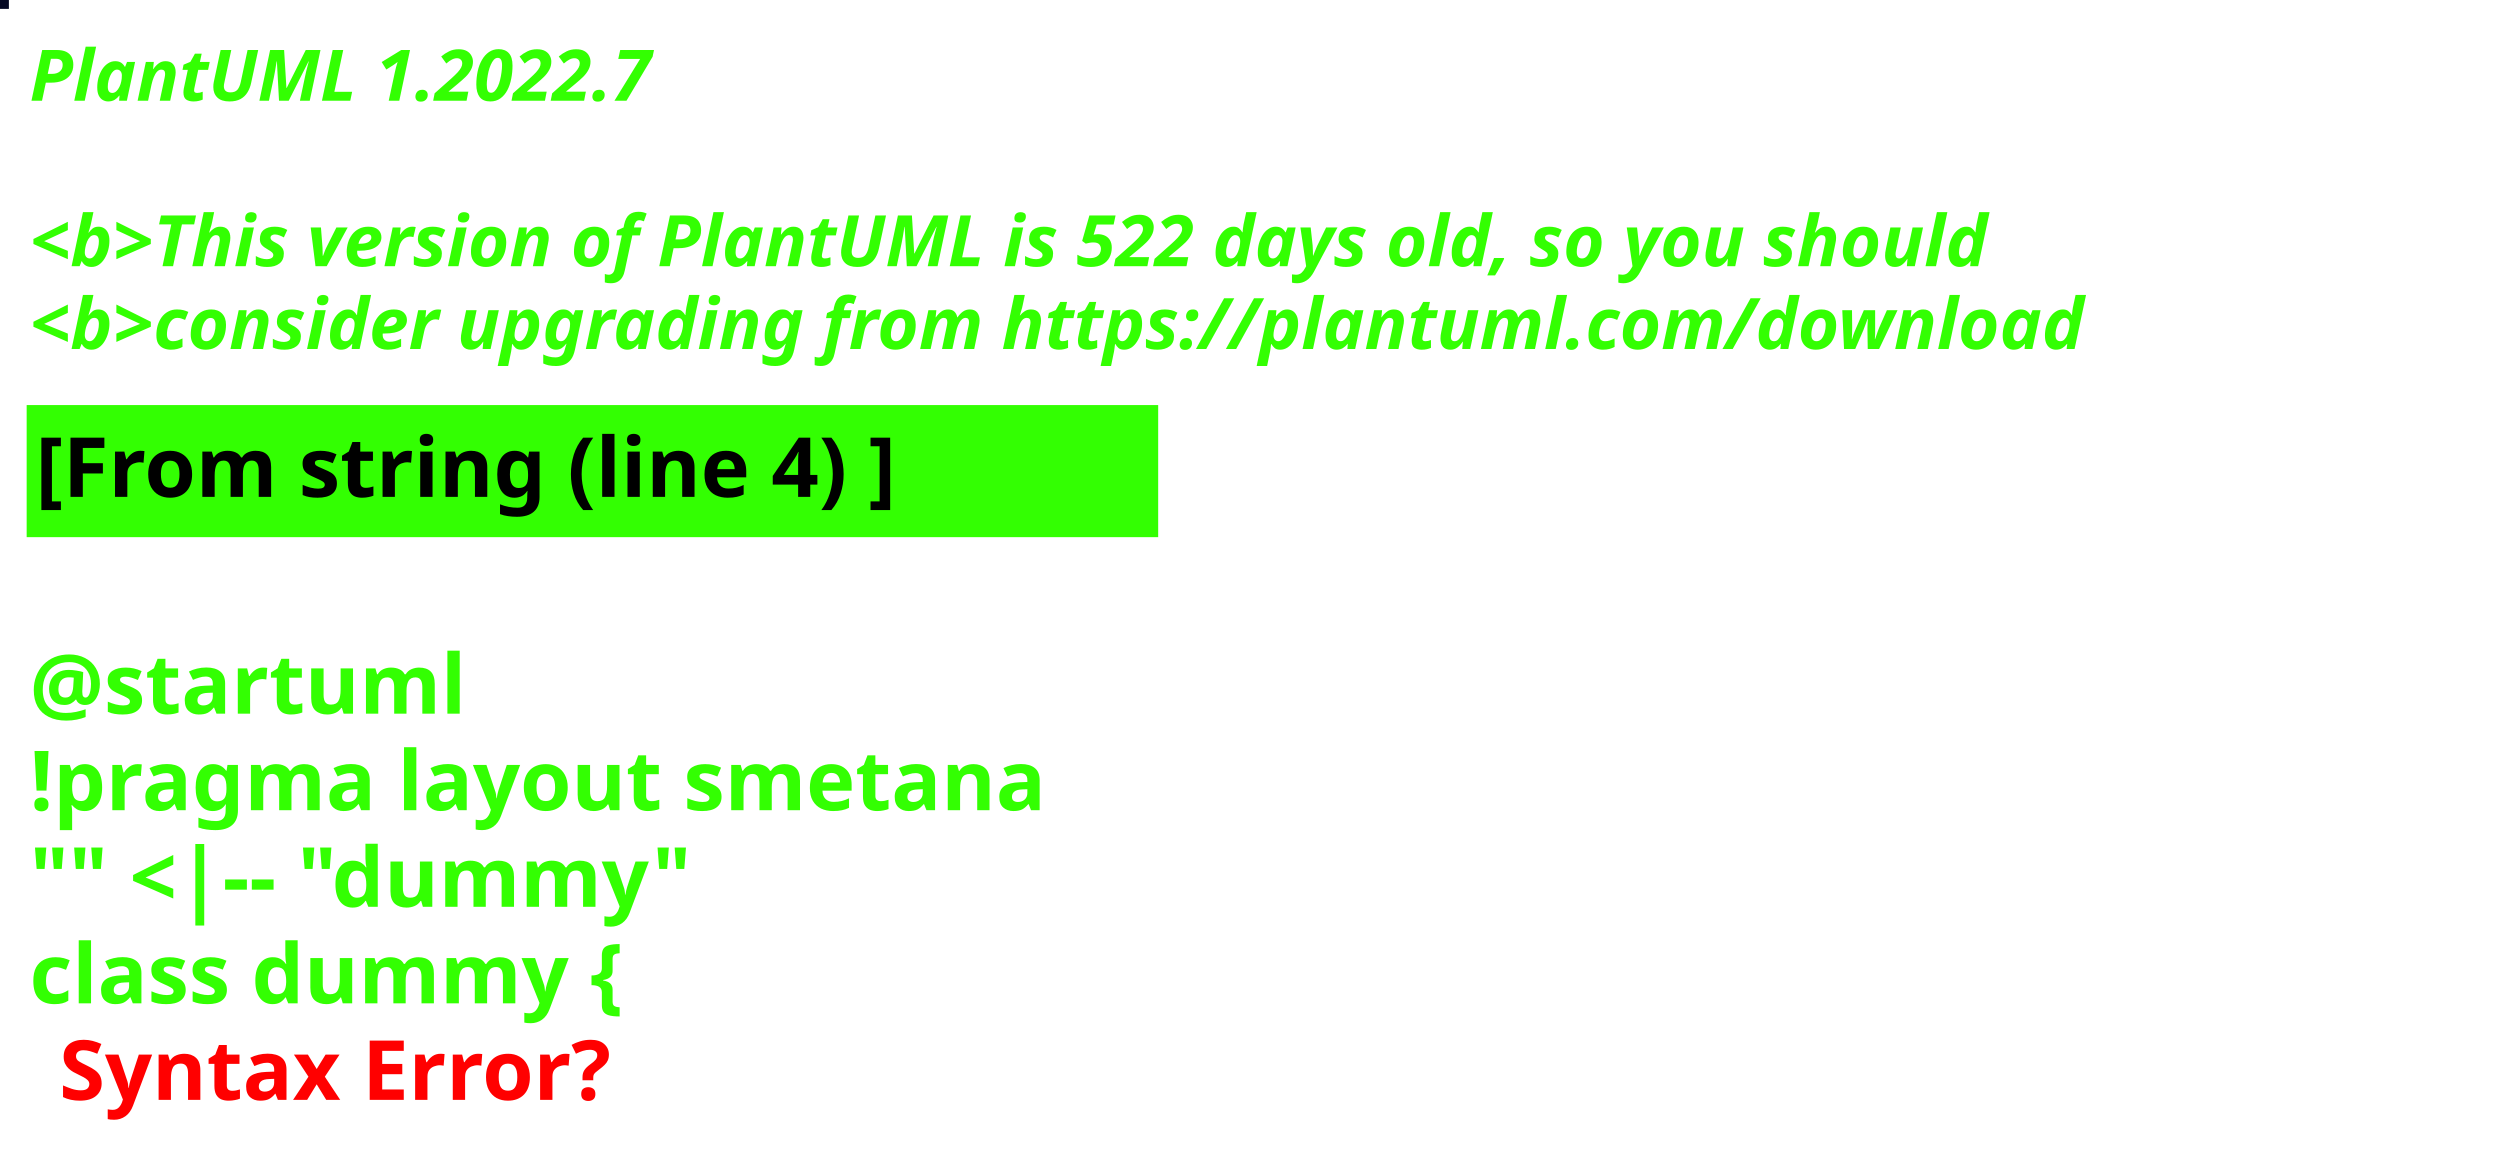
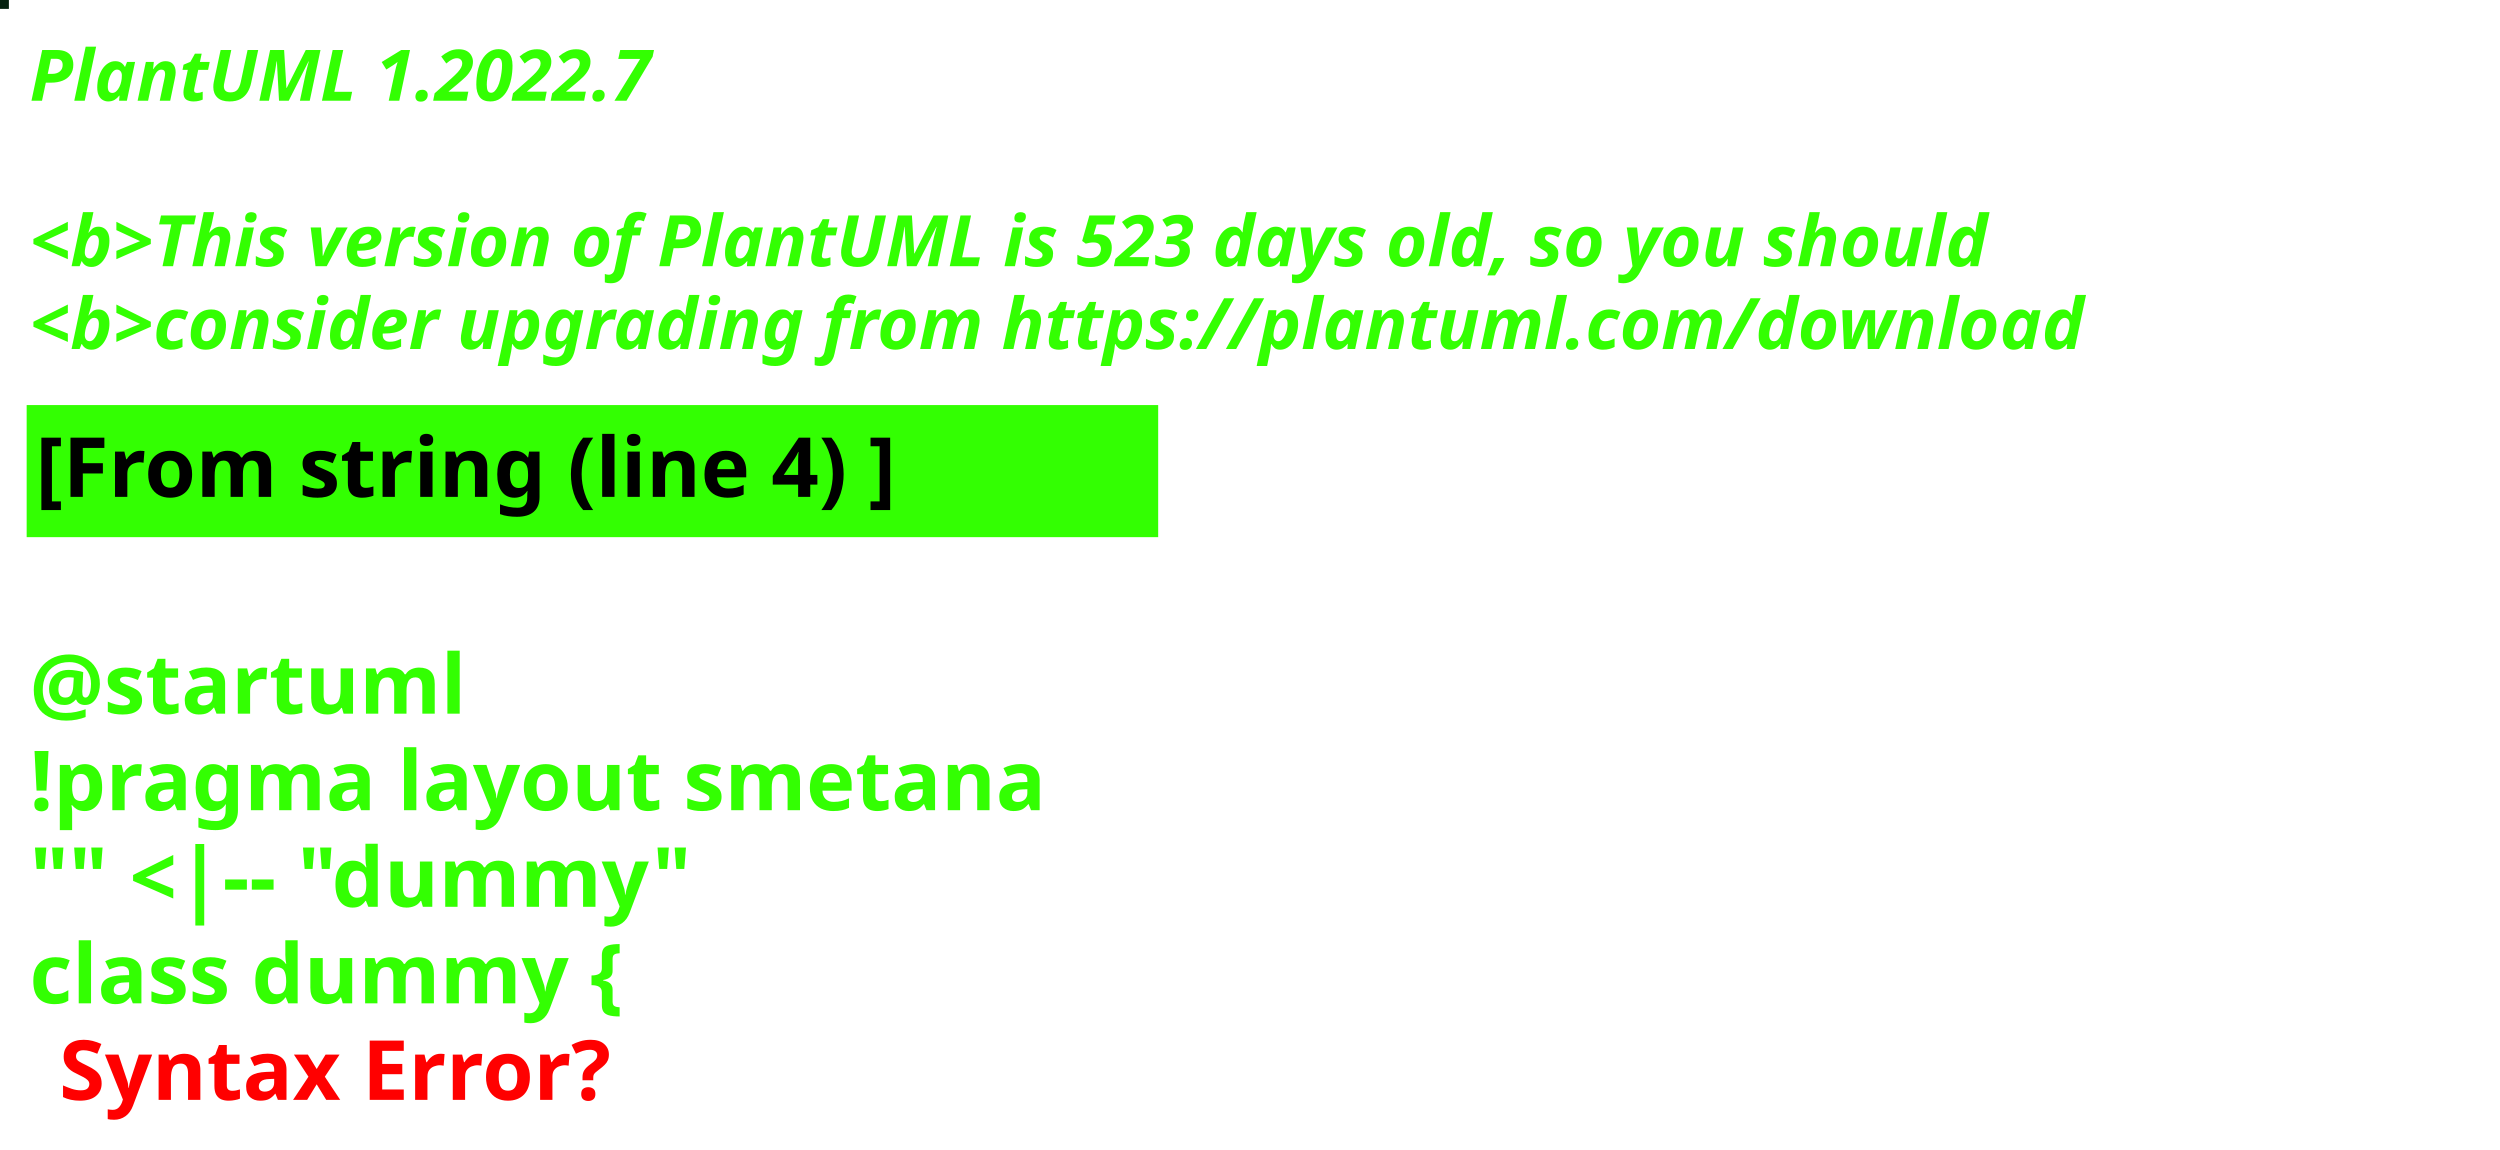
<svg xmlns="http://www.w3.org/2000/svg" contentStyleType="text/css" height="194px" preserveAspectRatio="none" style="width:422px;height:194px;background:#000000;" version="1.1" viewBox="0 0 422 194" width="422px" zoomAndPan="magnify">
  <defs />
  <g>
-     <rect fill="#050924" height="1" style="stroke:#050924;stroke-width:1.0;" width="1" x="0" y="0" />
+     <rect fill="#052210" height="1" style="stroke:#052210;stroke-width:1.0;" width="1" x="0" y="0" />
    <text fill="#33FF02" font-family="sans-serif" font-size="12" font-style="italic" font-weight="bold" lengthAdjust="spacing" textLength="127" x="5" y="17">PlantUML 1.2022.7</text>
    <text fill="#33FF02" font-family="sans-serif" font-size="12" font-style="italic" font-weight="bold" lengthAdjust="spacing" textLength="4" x="5" y="30.969"> </text>
-     <text fill="#33FF02" font-family="sans-serif" font-size="12" font-style="italic" font-weight="bold" lengthAdjust="spacing" textLength="399" x="5" y="44.938">&lt;b&gt;This version of PlantUML is 522 days old, so you should</text>
+     <text fill="#33FF02" font-family="sans-serif" font-size="12" font-style="italic" font-weight="bold" lengthAdjust="spacing" textLength="399" x="5" y="44.938">&lt;b&gt;This version of PlantUML is 523 days old, so you should</text>
    <text fill="#33FF02" font-family="sans-serif" font-size="12" font-style="italic" font-weight="bold" lengthAdjust="spacing" textLength="408" x="5" y="58.906">&lt;b&gt;consider upgrading from https://plantuml.com/download</text>
    <rect fill="#33FF02" height="21.297" style="stroke:#33FF02;stroke-width:1.0;" width="190" x="5" y="68.875" />
    <text fill="#000000" font-family="sans-serif" font-size="14" font-weight="bold" lengthAdjust="spacing" textLength="168" x="6" y="83.875">[From string (line 4) ]</text>
    <text fill="#33FF02" font-family="sans-serif" font-size="14" font-weight="bold" lengthAdjust="spacing" textLength="5" x="5" y="104.172"> </text>
    <text fill="#33FF02" font-family="sans-serif" font-size="14" font-weight="bold" lengthAdjust="spacing" textLength="79" x="5" y="120.469">@startuml</text>
    <text fill="#33FF02" font-family="sans-serif" font-size="14" font-weight="bold" lengthAdjust="spacing" textLength="190" x="5" y="136.766">!pragma layout smetana</text>
    <text fill="#33FF02" font-family="sans-serif" font-size="14" font-weight="bold" lengthAdjust="spacing" textLength="124" x="5" y="153.062">"" &lt;|-- "dummy"</text>
    <text fill="#33FF02" font-family="sans-serif" font-size="14" font-weight="bold" lengthAdjust="spacing" text-decoration="wavy underline" textLength="117" x="5" y="169.359">class dummy {</text>
    <text fill="#FF0000" font-family="sans-serif" font-size="14" font-weight="bold" lengthAdjust="spacing" textLength="106" x="10" y="185.656">Syntax Error?</text>
  </g>
</svg>
